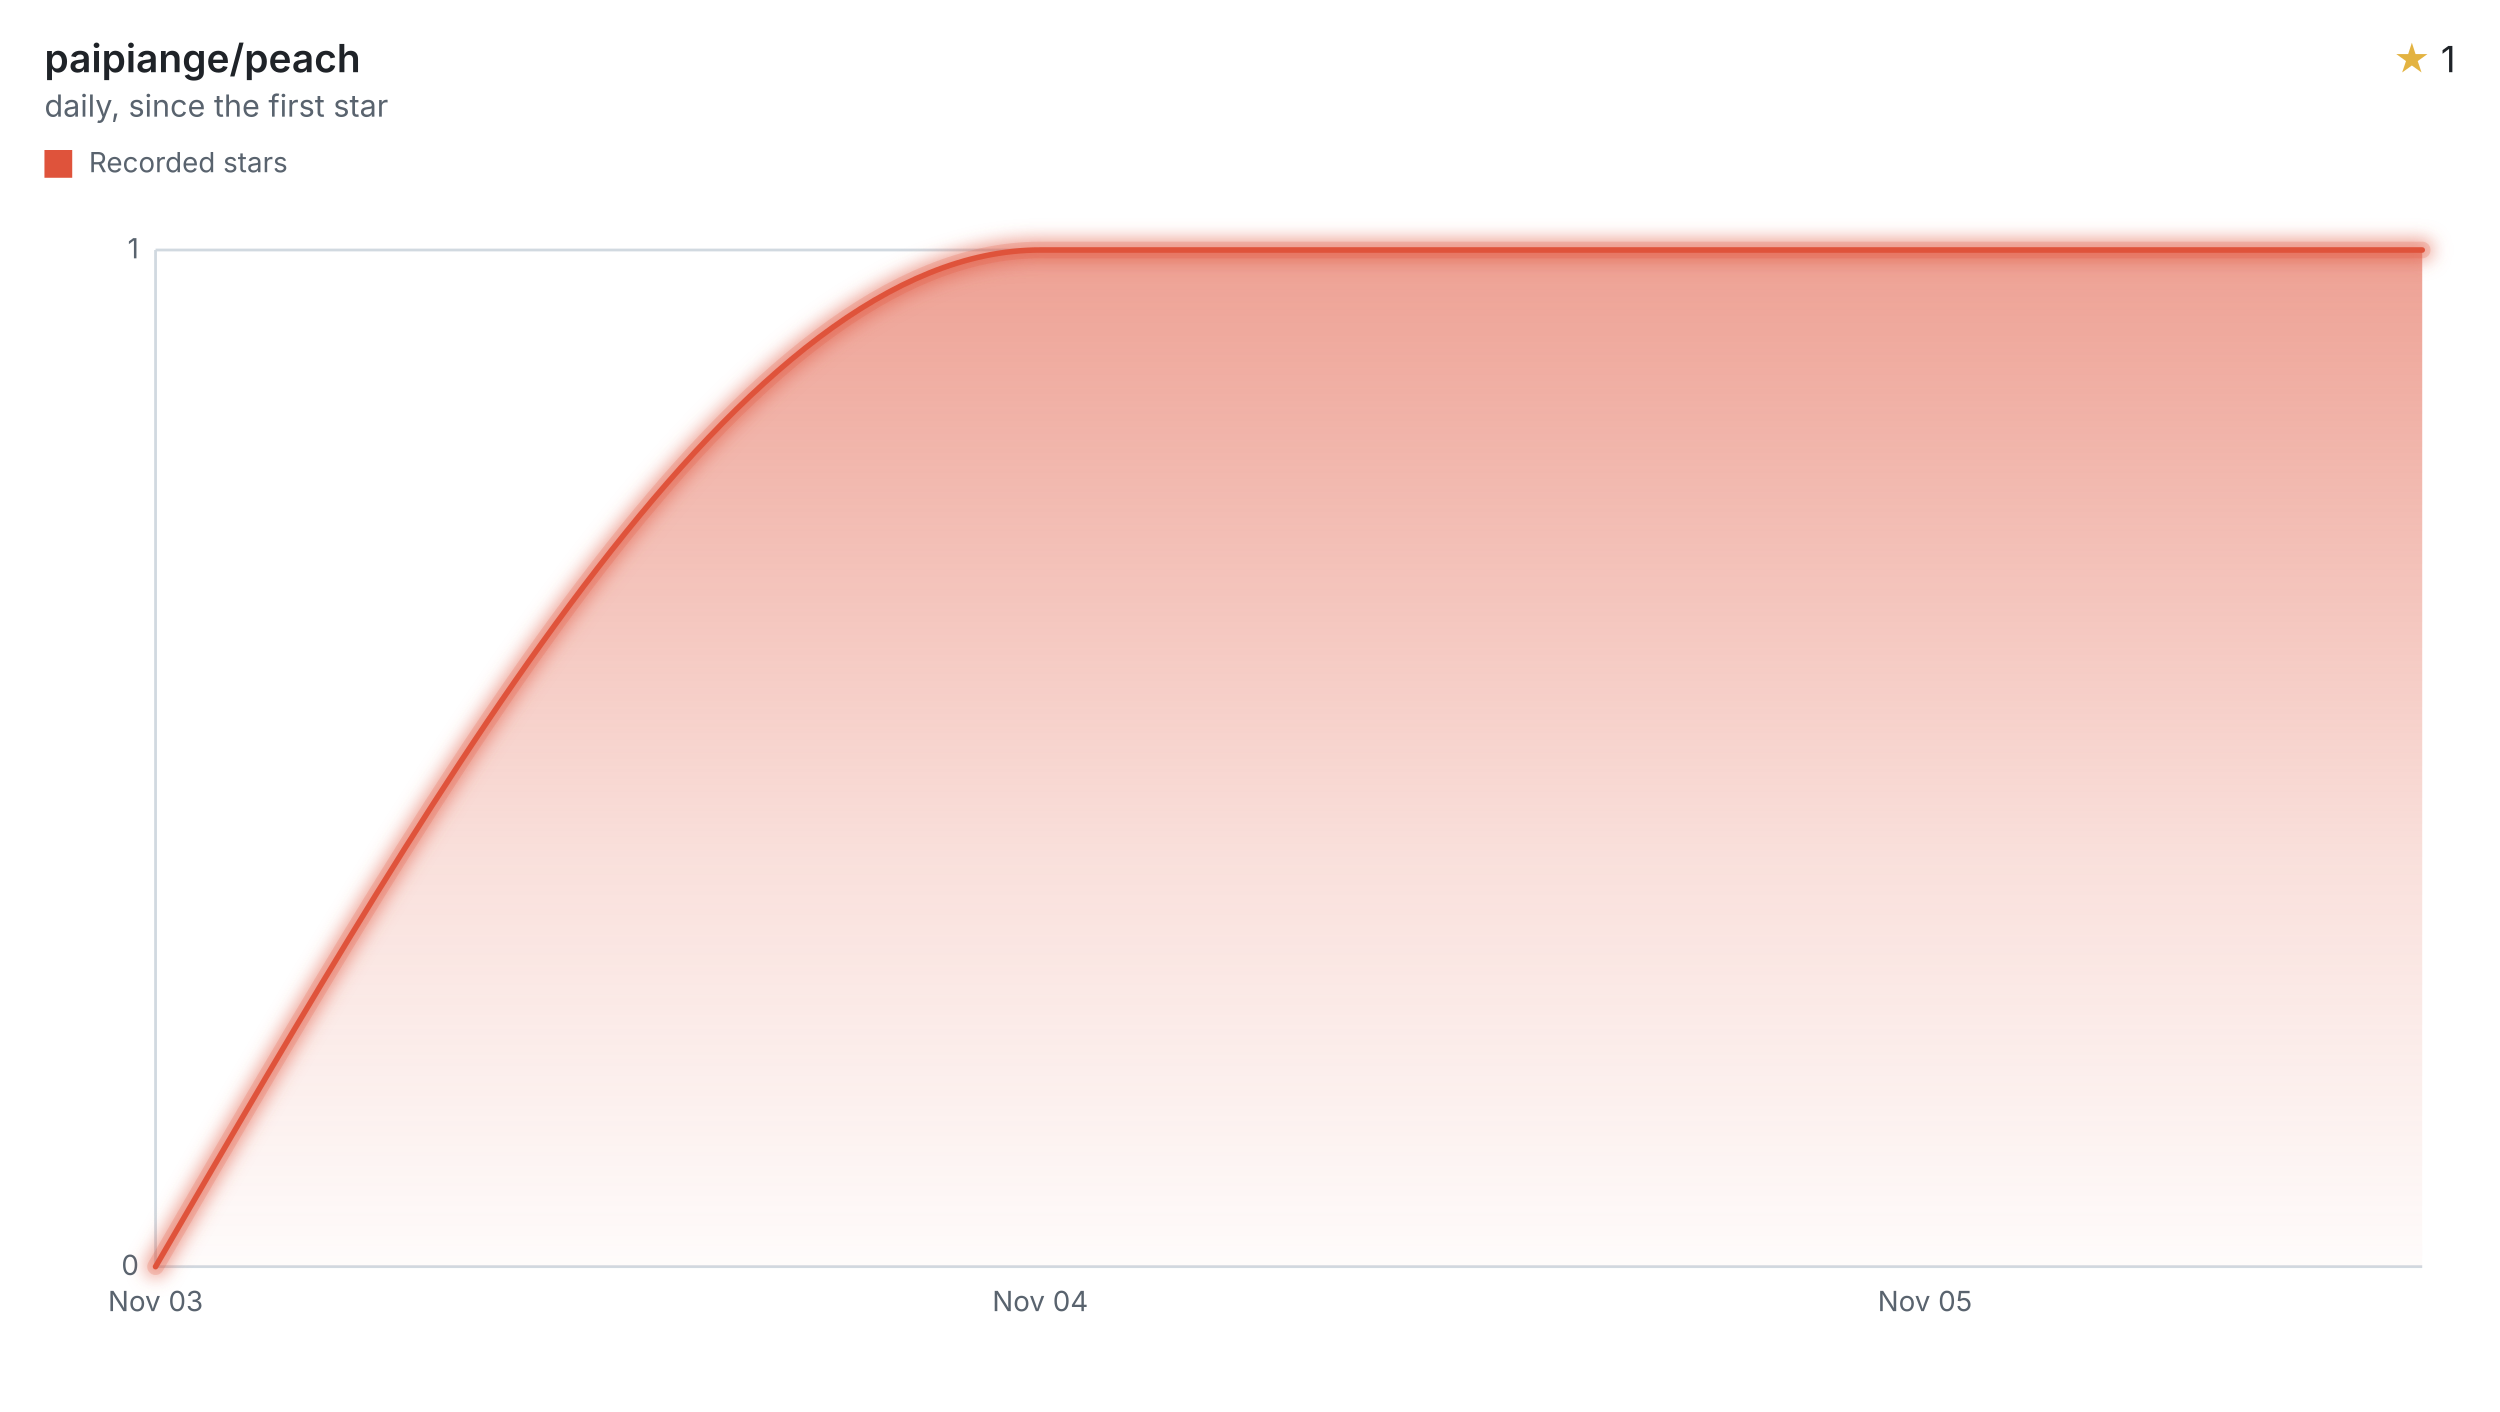
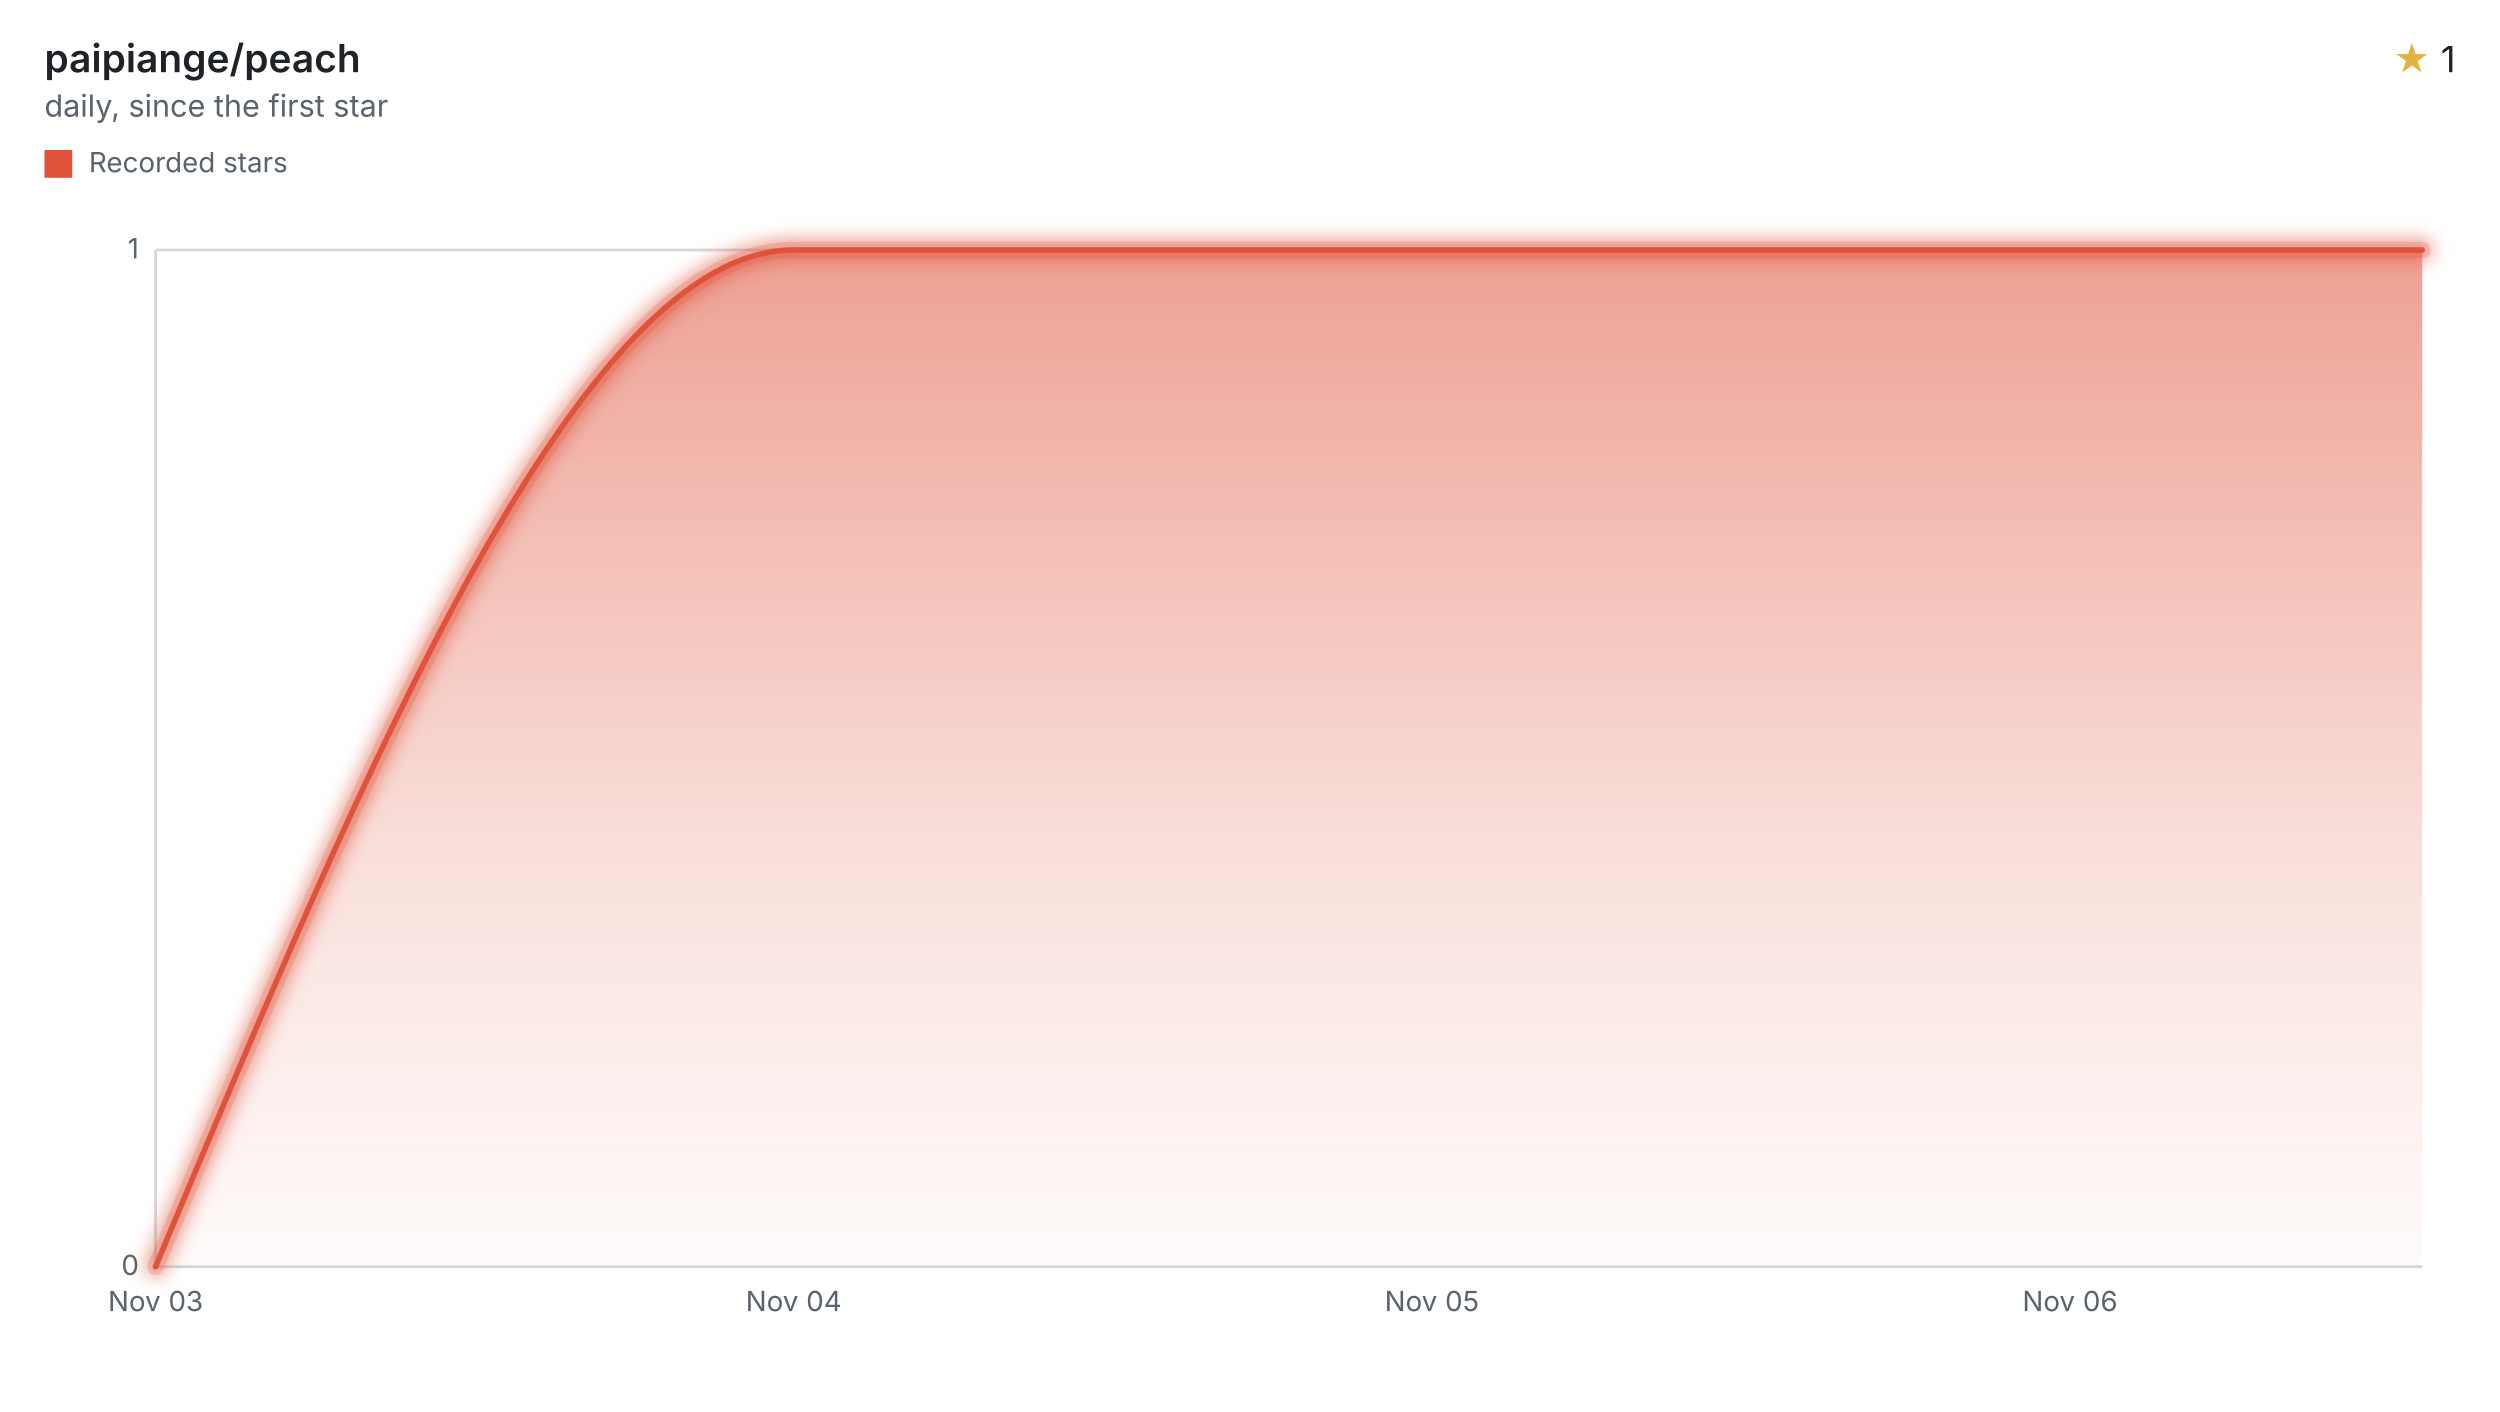
<svg xmlns="http://www.w3.org/2000/svg" width="900" height="508" viewBox="0 0 900 508" role="img" aria-labelledby="title desc">
  <style>svg{font-family:-apple-system,BlinkMacSystemFont,"Segoe UI",sans-serif;}.text{fill:#1f2328;}.muted{fill:#59636e;}.accent{fill:#e3b341;}.axis{stroke:#d1d9e0;}.ink{fill:none;stroke:#df533b;}.stop{stop-color:#df533b;}</style>
  <defs>
    <filter id="halo" filterUnits="userSpaceOnUse" x="44" y="78" width="840" height="390">
      <feGaussianBlur stdDeviation="3" />
    </filter>
    <linearGradient id="stream" x1="0" y1="0" x2="0" y2="1">
      <stop offset="0" class="stop" stop-opacity="0.55" />
      <stop offset="0.6" class="stop" stop-opacity="0.18" />
      <stop offset="1" class="stop" stop-opacity="0.02" />
    </linearGradient>
  </defs>
  <text x="16" y="26" class="text" font-size="14" font-weight="600">paipiange/peach</text>
  <text x="16" y="42" class="muted" font-size="11">daily, since the first star</text>
  <text x="884" y="26" class="text" font-size="13" text-anchor="end">
    <tspan class="accent">★</tspan> 1</text>
  <rect x="16" y="54" width="10" height="10" fill="#df533b" />
  <text x="32" y="62" class="muted" font-size="10">Recorded stars</text>
  <line x1="56" x2="872" y1="456.00" y2="456.00" class="axis" />
  <text x="50" y="459.00" class="muted" font-size="10" text-anchor="end">0</text>
  <line x1="56" x2="872" y1="90.00" y2="90.00" class="axis" />
  <text x="50" y="93.00" class="muted" font-size="10" text-anchor="end">1</text>
  <line x1="56" x2="56" y1="90" y2="456" class="axis" />
  <text x="56.00" y="472" class="muted" font-size="10" text-anchor="middle">Nov 03</text>
-   <text x="374.49" y="472" class="muted" font-size="10" text-anchor="middle">Nov 04</text>
-   <text x="692.98" y="472" class="muted" font-size="10" text-anchor="middle">Nov 05</text>
-   <path d="M56.00,456.00C162.16,273.00,268.33,90.00,374.49,90.00C480.66,90.00,586.82,90.00,692.98,90.00C752.66,90.00,812.33,90.00,872.00,90.00L872.00,456L56.00,456Z" fill="url(#stream)" />
+   <text x="285.73" y="472" class="muted" font-size="10" text-anchor="middle">Nov 04</text>
+   <text x="515.47" y="472" class="muted" font-size="10" text-anchor="middle">Nov 05</text>
+   <text x="745.20" y="472" class="muted" font-size="10" text-anchor="middle">Nov 06</text>
+   <path d="M56.00,456.00C132.58,273.00,209.16,90.00,285.73,90.00C362.31,90.00,438.89,90.00,515.47,90.00C592.05,90.00,668.63,90.00,745.20,90.00C787.47,90.00,829.73,90.00,872.00,90.00L872.00,456L56.00,456Z" fill="url(#stream)" />
  <g filter="url(#halo)" opacity="0.55">
-     <path d="M56.00,456.00C162.16,273.00,268.33,90.00,374.49,90.00C480.66,90.00,586.82,90.00,692.98,90.00C752.66,90.00,812.33,90.00,872.00,90.00" class="ink" stroke-linecap="round" stroke-linejoin="round" stroke-width="8" />
+     <path d="M56.00,456.00C132.58,273.00,209.16,90.00,285.73,90.00C362.31,90.00,438.89,90.00,515.47,90.00C592.05,90.00,668.63,90.00,745.20,90.00C787.47,90.00,829.73,90.00,872.00,90.00" class="ink" stroke-linecap="round" stroke-linejoin="round" stroke-width="8" />
  </g>
  <g opacity="0.2">
-     <path d="M56.00,456.00C162.16,273.00,268.33,90.00,374.49,90.00C480.66,90.00,586.82,90.00,692.98,90.00C752.66,90.00,812.33,90.00,872.00,90.00" class="ink" stroke-linecap="round" stroke-linejoin="round" stroke-width="6" />
+     <path d="M56.00,456.00C132.58,273.00,209.16,90.00,285.73,90.00C362.31,90.00,438.89,90.00,515.47,90.00C592.05,90.00,668.63,90.00,745.20,90.00C787.47,90.00,829.73,90.00,872.00,90.00" class="ink" stroke-linecap="round" stroke-linejoin="round" stroke-width="6" />
  </g>
-   <path d="M56.00,456.00C162.16,273.00,268.33,90.00,374.49,90.00C480.66,90.00,586.82,90.00,692.98,90.00C752.66,90.00,812.33,90.00,872.00,90.00" class="ink" stroke-linecap="round" stroke-linejoin="round" stroke-width="2" />
+   <path d="M56.00,456.00C132.58,273.00,209.16,90.00,285.73,90.00C362.31,90.00,438.89,90.00,515.47,90.00C592.05,90.00,668.63,90.00,745.20,90.00C787.47,90.00,829.73,90.00,872.00,90.00" class="ink" stroke-linecap="round" stroke-linejoin="round" stroke-width="2" />
</svg>
